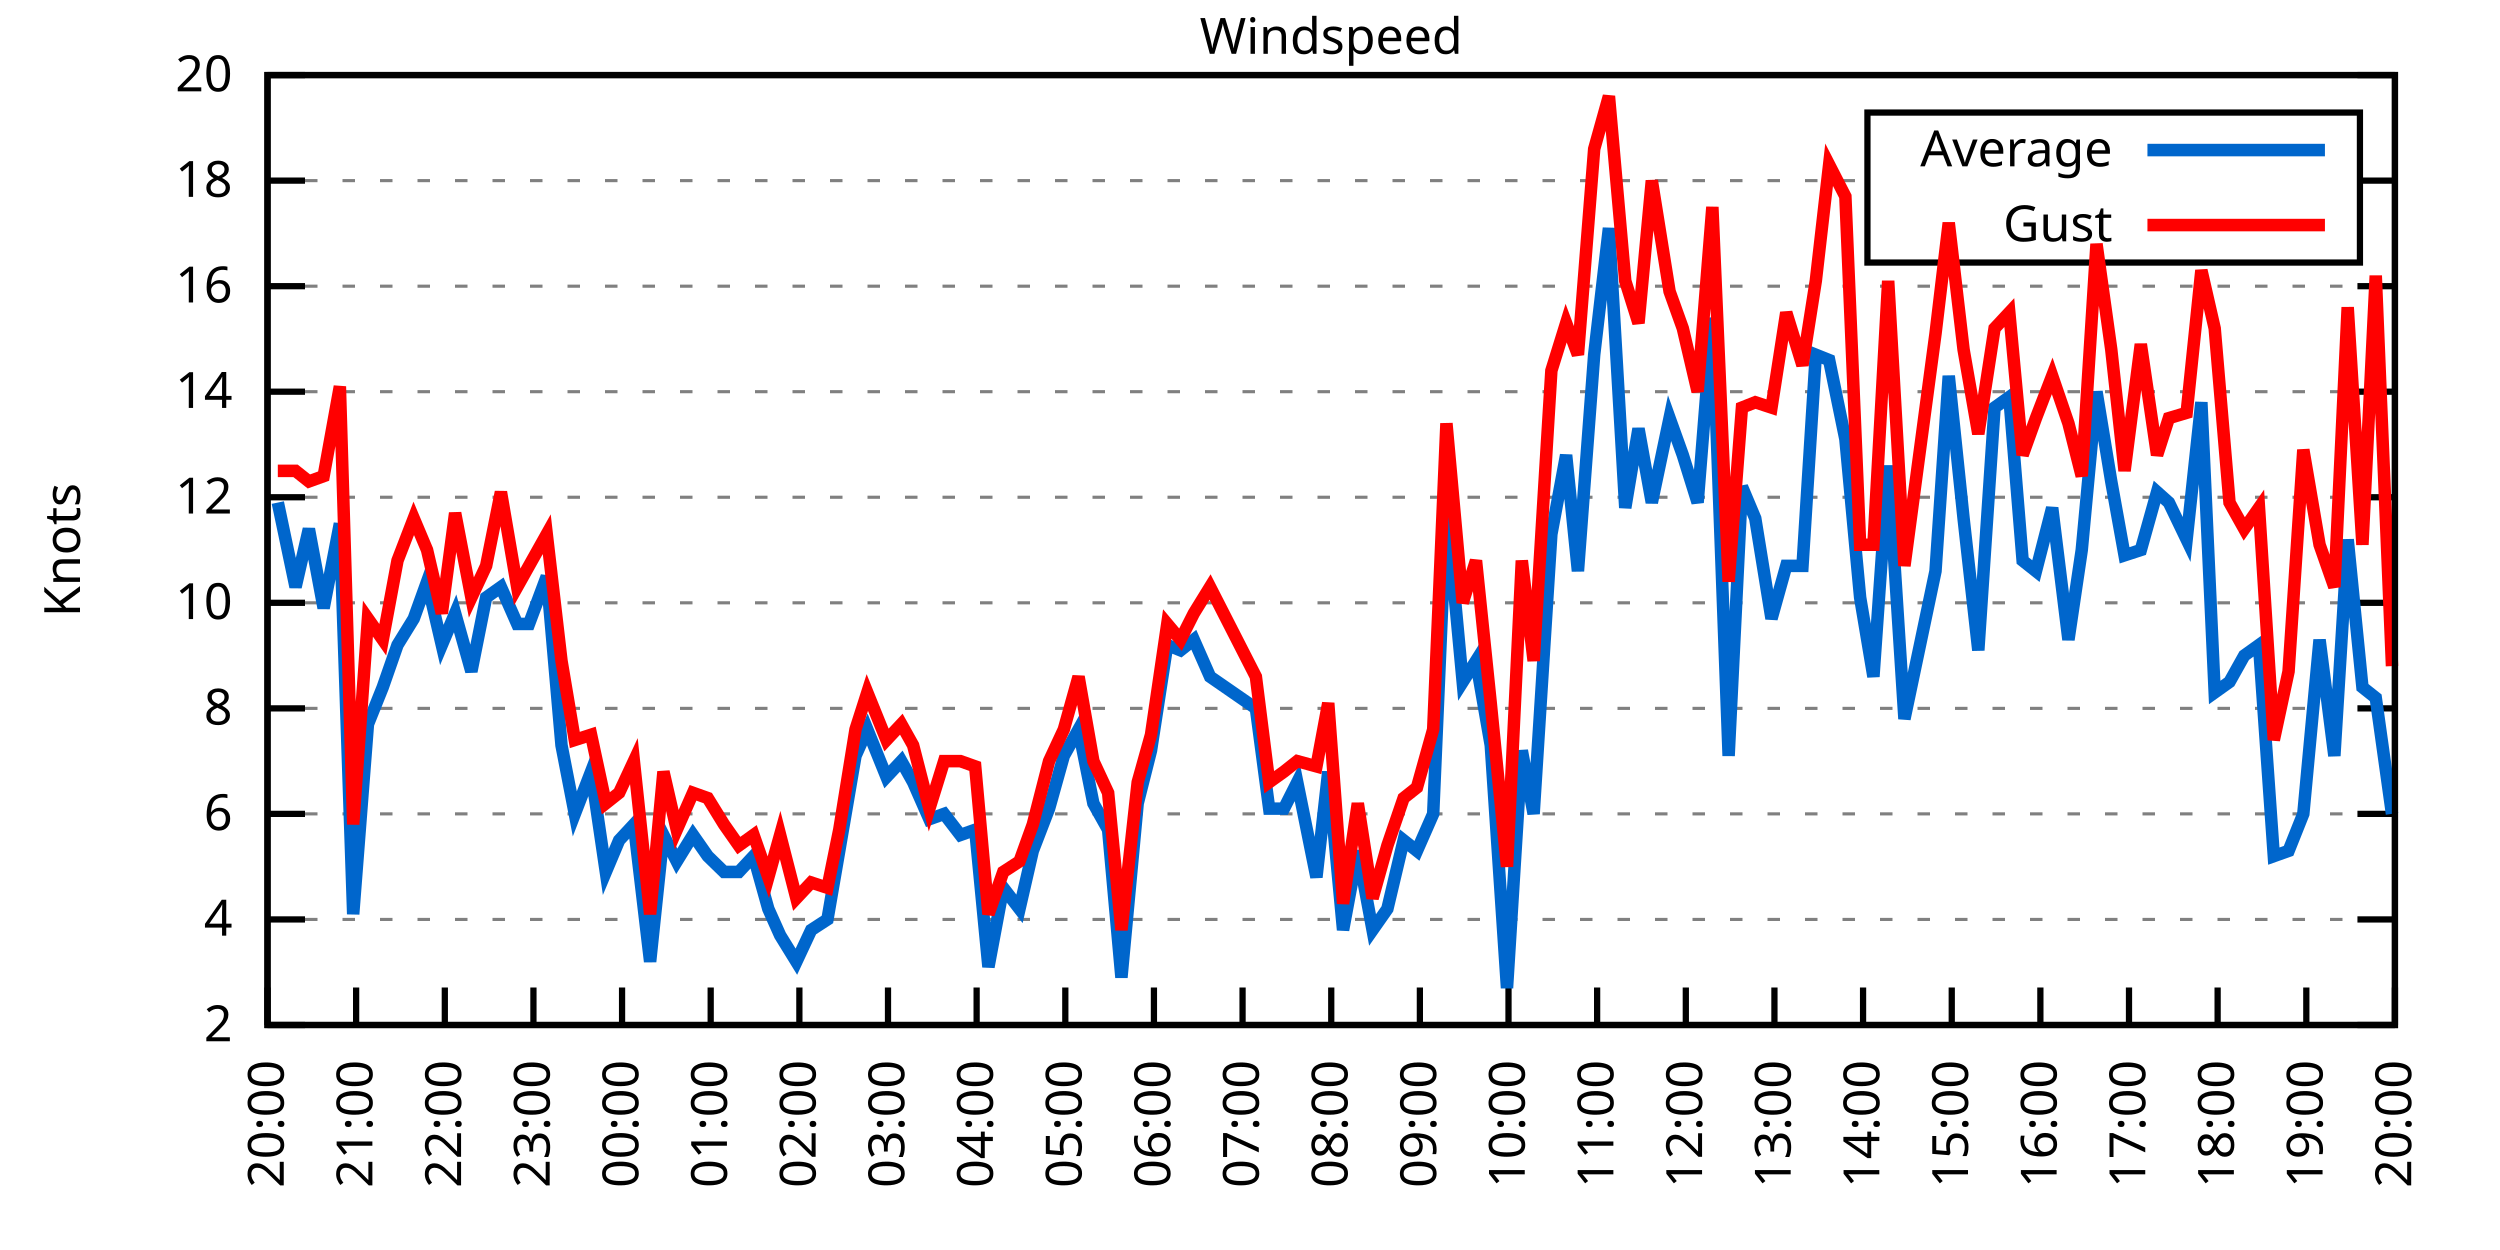
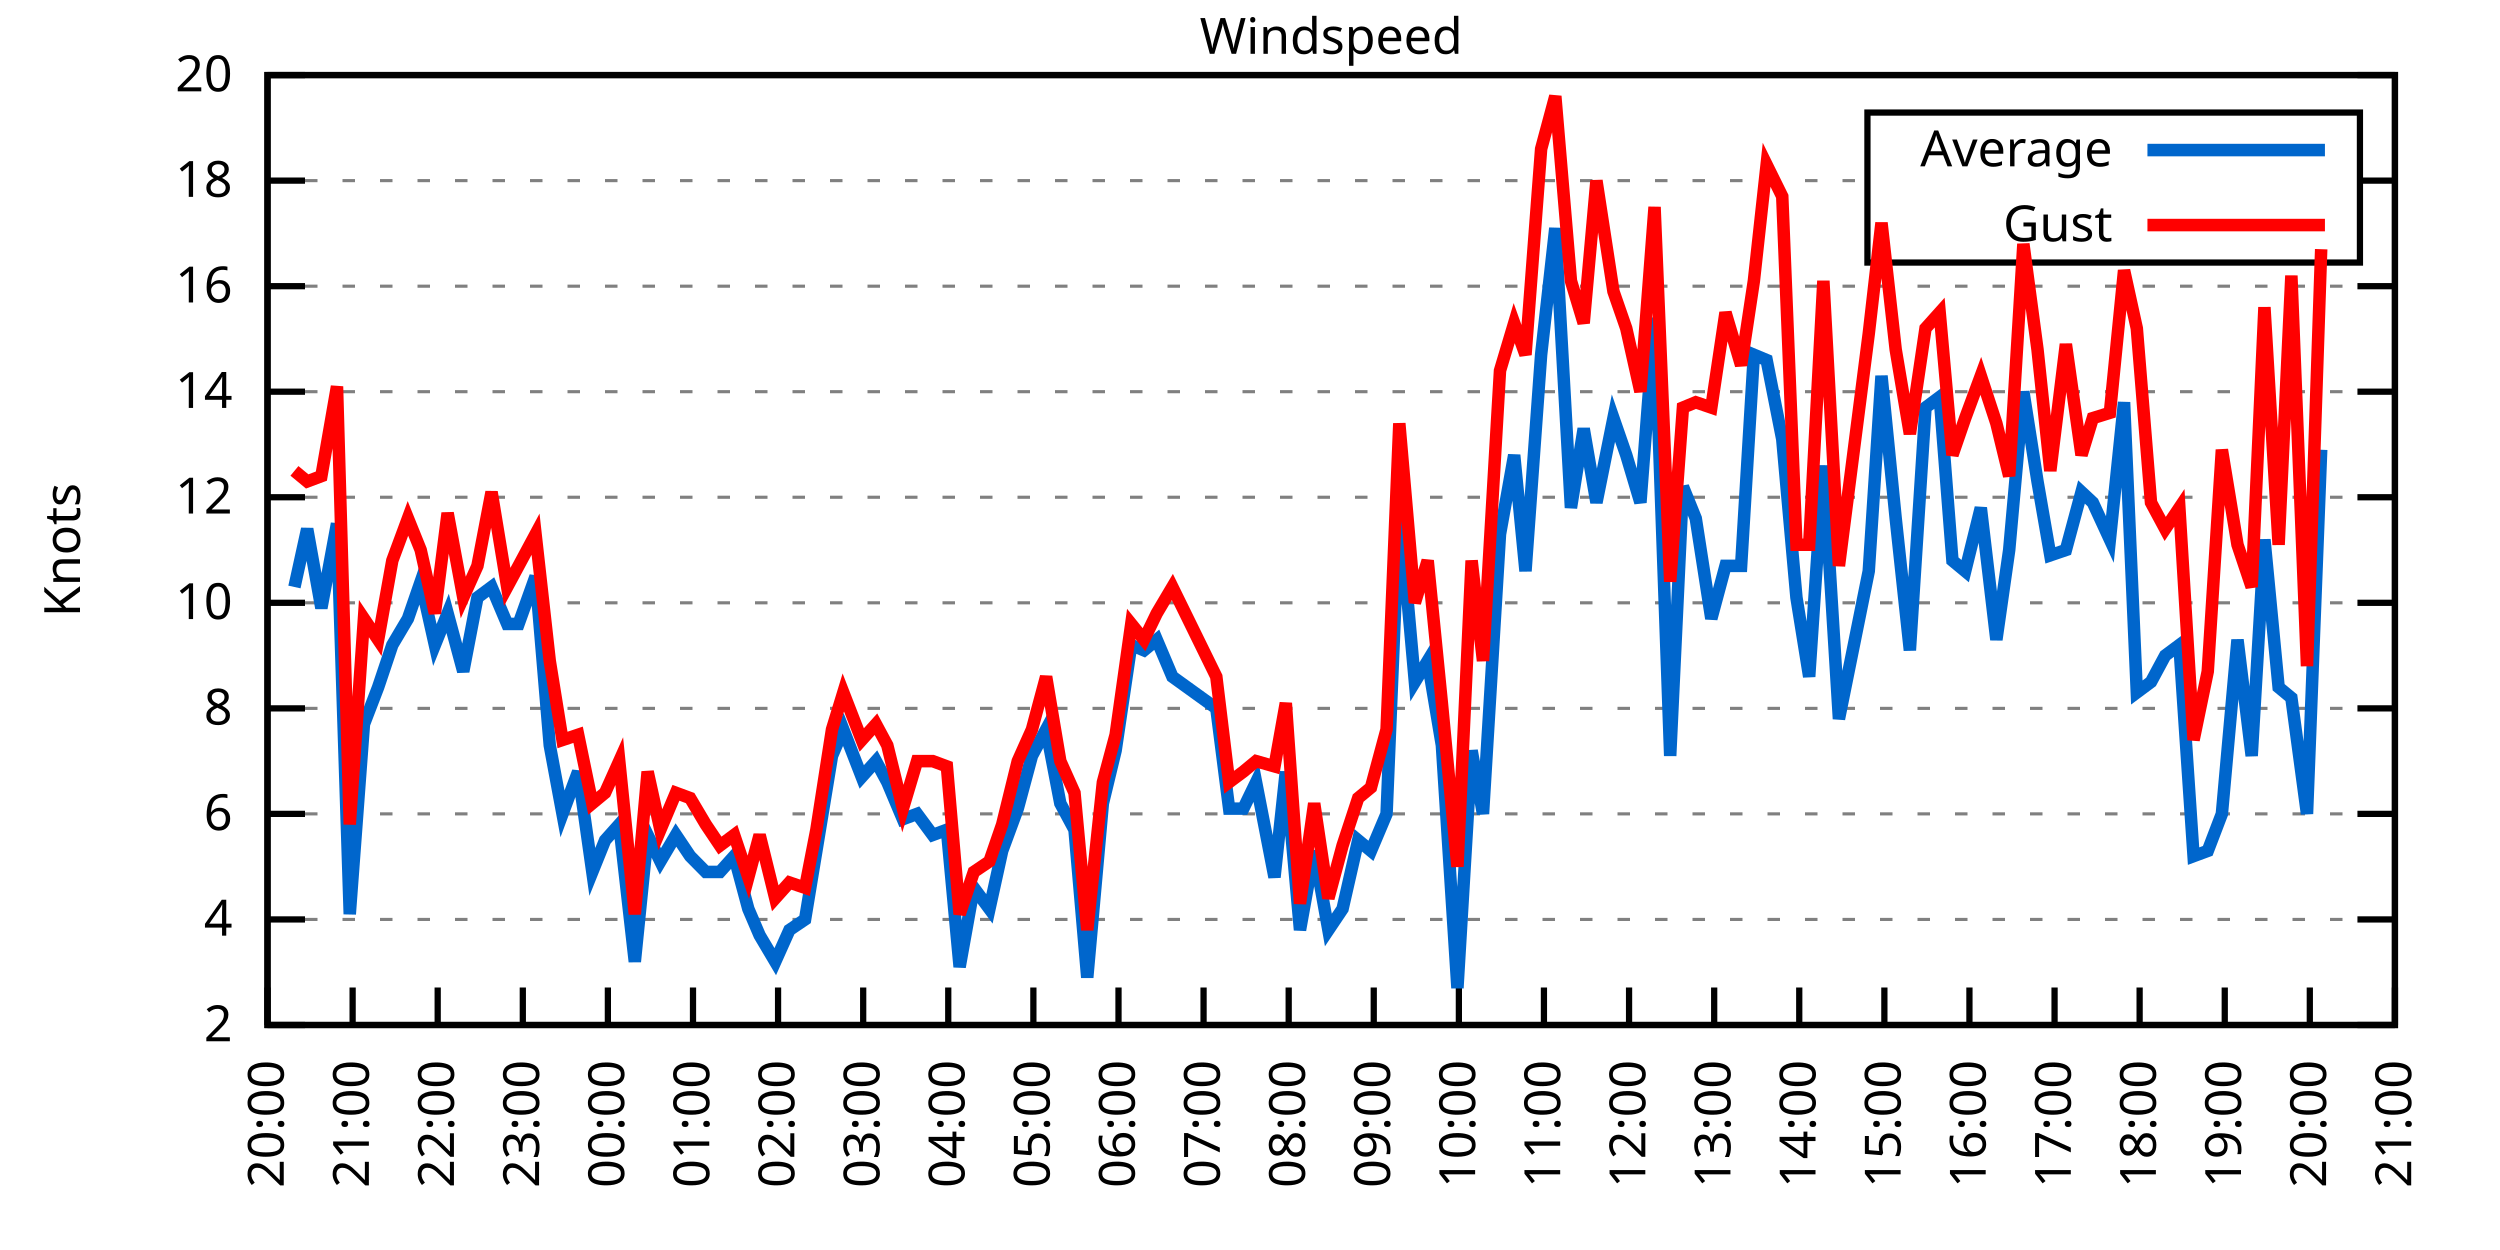
<svg xmlns="http://www.w3.org/2000/svg" xmlns:xlink="http://www.w3.org/1999/xlink" width="400" height="200" viewBox="0 0 400 200">
  <g id="gnuplot_canvas">
    <rect x="0" y="0" width="400" height="200" fill="none" />
    <defs>
      <circle id="gpDot" r="0.5" stroke-width="0.5" stroke="currentColor" />
      <path id="gpPt0" stroke-width="0.333" stroke="currentColor" d="M-1,0 h2 M0,-1 v2" />
      <path id="gpPt1" stroke-width="0.333" stroke="currentColor" d="M-1,-1 L1,1 M1,-1 L-1,1" />
      <path id="gpPt2" stroke-width="0.333" stroke="currentColor" d="M-1,0 L1,0 M0,-1 L0,1 M-1,-1 L1,1 M-1,1 L1,-1" />
      <rect id="gpPt3" stroke-width="0.333" stroke="currentColor" x="-1" y="-1" width="2" height="2" />
      <rect id="gpPt4" stroke-width="0.333" stroke="currentColor" fill="currentColor" x="-1" y="-1" width="2" height="2" />
      <circle id="gpPt5" stroke-width="0.333" stroke="currentColor" cx="0" cy="0" r="1" />
      <use xlink:href="#gpPt5" id="gpPt6" fill="currentColor" stroke="none" />
      <path id="gpPt7" stroke-width="0.333" stroke="currentColor" d="M0,-1.33 L-1.33,0.67 L1.33,0.67 z" />
      <use xlink:href="#gpPt7" id="gpPt8" fill="currentColor" stroke="none" />
      <use xlink:href="#gpPt7" id="gpPt9" stroke="currentColor" transform="rotate(180)" />
      <use xlink:href="#gpPt9" id="gpPt10" fill="currentColor" stroke="none" />
      <use xlink:href="#gpPt3" id="gpPt11" stroke="currentColor" transform="rotate(45)" />
      <use xlink:href="#gpPt11" id="gpPt12" fill="currentColor" stroke="none" />
      <path id="gpPt13" stroke-width="0.333" stroke="currentColor" d="M0,1.330 L1.265,0.411 L0.782,-1.067 L-0.782,-1.076 L-1.265,0.411 z" />
      <use xlink:href="#gpPt13" id="gpPt14" fill="currentColor" stroke="none" />
      <filter id="textbox" filterUnits="objectBoundingBox" x="0" y="0" height="1" width="1">
        <feFlood flood-color="white" flood-opacity="1" result="bgnd" />
        <feComposite in="SourceGraphic" in2="bgnd" operator="atop" />
      </filter>
      <filter id="greybox" filterUnits="objectBoundingBox" x="0" y="0" height="1" width="1">
        <feFlood flood-color="lightgrey" flood-opacity="1" result="grey" />
        <feComposite in="SourceGraphic" in2="grey" operator="atop" />
      </filter>
    </defs>
    <g fill="none" color="white" stroke="currentColor" stroke-width="1.00" stroke-linecap="butt" stroke-linejoin="miter">
</g>
    <g fill="none" color="black" stroke="currentColor" stroke-width="1.00" stroke-linecap="butt" stroke-linejoin="miter">
      <g stroke="none" shape-rendering="crispEdges">
        <polygon fill="rgb(255, 255, 255)" points="42.80,164.00 383.18,164.00 383.18,12.02 42.80,12.02 " />
      </g>
    </g>
    <g fill="none" color="black" stroke="currentColor" stroke-width="1.00" stroke-linecap="butt" stroke-linejoin="miter">
</g>
    <g fill="none" color="black" stroke="black" stroke-width="0.50" stroke-linecap="butt" stroke-linejoin="miter">
</g>
    <g fill="none" color="gray" stroke="currentColor" stroke-width="0.50" stroke-linecap="butt" stroke-linejoin="miter">
      <path stroke="gray" stroke-dasharray="2,4" class="gridline" d="M42.80,164.00 L383.19,164.00  " />
    </g>
    <g fill="none" color="gray" stroke="gray" stroke-width="1.00" stroke-linecap="butt" stroke-linejoin="miter">
</g>
    <g fill="none" color="black" stroke="currentColor" stroke-width="1.00" stroke-linecap="butt" stroke-linejoin="miter">
      <path stroke="black" d="M42.80,164.00 L48.80,164.00 M383.19,164.00 L377.19,164.00  " />
      <g transform="translate(37.20,166.60)" stroke="none" fill="black" font-family="Sans" font-size="8.00" text-anchor="end">
        <text>
          <tspan font-family="Sans"> 2</tspan>
        </text>
      </g>
    </g>
    <g fill="none" color="black" stroke="currentColor" stroke-width="1.00" stroke-linecap="butt" stroke-linejoin="miter">
</g>
    <g fill="none" color="black" stroke="black" stroke-width="0.50" stroke-linecap="butt" stroke-linejoin="miter">
</g>
    <g fill="none" color="gray" stroke="currentColor" stroke-width="0.50" stroke-linecap="butt" stroke-linejoin="miter">
      <path stroke="gray" stroke-dasharray="2,4" class="gridline" d="M42.80,147.11 L383.19,147.11  " />
    </g>
    <g fill="none" color="gray" stroke="gray" stroke-width="1.00" stroke-linecap="butt" stroke-linejoin="miter">
</g>
    <g fill="none" color="black" stroke="currentColor" stroke-width="1.00" stroke-linecap="butt" stroke-linejoin="miter">
      <path stroke="black" d="M42.80,147.11 L48.80,147.11 M383.19,147.11 L377.19,147.11  " />
      <g transform="translate(37.20,149.71)" stroke="none" fill="black" font-family="Sans" font-size="8.00" text-anchor="end">
        <text>
          <tspan font-family="Sans"> 4</tspan>
        </text>
      </g>
    </g>
    <g fill="none" color="black" stroke="currentColor" stroke-width="1.00" stroke-linecap="butt" stroke-linejoin="miter">
</g>
    <g fill="none" color="black" stroke="black" stroke-width="0.50" stroke-linecap="butt" stroke-linejoin="miter">
</g>
    <g fill="none" color="gray" stroke="currentColor" stroke-width="0.50" stroke-linecap="butt" stroke-linejoin="miter">
      <path stroke="gray" stroke-dasharray="2,4" class="gridline" d="M42.80,130.22 L383.19,130.22  " />
    </g>
    <g fill="none" color="gray" stroke="gray" stroke-width="1.00" stroke-linecap="butt" stroke-linejoin="miter">
</g>
    <g fill="none" color="black" stroke="currentColor" stroke-width="1.00" stroke-linecap="butt" stroke-linejoin="miter">
      <path stroke="black" d="M42.80,130.22 L48.80,130.22 M383.19,130.22 L377.19,130.22  " />
      <g transform="translate(37.20,132.82)" stroke="none" fill="black" font-family="Sans" font-size="8.00" text-anchor="end">
        <text>
          <tspan font-family="Sans"> 6</tspan>
        </text>
      </g>
    </g>
    <g fill="none" color="black" stroke="currentColor" stroke-width="1.00" stroke-linecap="butt" stroke-linejoin="miter">
</g>
    <g fill="none" color="black" stroke="black" stroke-width="0.50" stroke-linecap="butt" stroke-linejoin="miter">
</g>
    <g fill="none" color="gray" stroke="currentColor" stroke-width="0.50" stroke-linecap="butt" stroke-linejoin="miter">
      <path stroke="gray" stroke-dasharray="2,4" class="gridline" d="M42.80,113.34 L383.19,113.34  " />
    </g>
    <g fill="none" color="gray" stroke="gray" stroke-width="1.00" stroke-linecap="butt" stroke-linejoin="miter">
</g>
    <g fill="none" color="black" stroke="currentColor" stroke-width="1.00" stroke-linecap="butt" stroke-linejoin="miter">
      <path stroke="black" d="M42.80,113.34 L48.80,113.34 M383.19,113.34 L377.19,113.34  " />
      <g transform="translate(37.20,115.94)" stroke="none" fill="black" font-family="Sans" font-size="8.00" text-anchor="end">
        <text>
          <tspan font-family="Sans"> 8</tspan>
        </text>
      </g>
    </g>
    <g fill="none" color="black" stroke="currentColor" stroke-width="1.00" stroke-linecap="butt" stroke-linejoin="miter">
</g>
    <g fill="none" color="black" stroke="black" stroke-width="0.50" stroke-linecap="butt" stroke-linejoin="miter">
</g>
    <g fill="none" color="gray" stroke="currentColor" stroke-width="0.50" stroke-linecap="butt" stroke-linejoin="miter">
      <path stroke="gray" stroke-dasharray="2,4" class="gridline" d="M42.80,96.45 L383.19,96.45  " />
    </g>
    <g fill="none" color="gray" stroke="gray" stroke-width="1.00" stroke-linecap="butt" stroke-linejoin="miter">
</g>
    <g fill="none" color="black" stroke="currentColor" stroke-width="1.00" stroke-linecap="butt" stroke-linejoin="miter">
      <path stroke="black" d="M42.80,96.45 L48.80,96.45 M383.19,96.45 L377.19,96.45  " />
      <g transform="translate(37.20,99.05)" stroke="none" fill="black" font-family="Sans" font-size="8.00" text-anchor="end">
        <text>
          <tspan font-family="Sans"> 10</tspan>
        </text>
      </g>
    </g>
    <g fill="none" color="black" stroke="currentColor" stroke-width="1.00" stroke-linecap="butt" stroke-linejoin="miter">
</g>
    <g fill="none" color="black" stroke="black" stroke-width="0.50" stroke-linecap="butt" stroke-linejoin="miter">
</g>
    <g fill="none" color="gray" stroke="currentColor" stroke-width="0.50" stroke-linecap="butt" stroke-linejoin="miter">
      <path stroke="gray" stroke-dasharray="2,4" class="gridline" d="M42.80,79.56 L383.19,79.56  " />
    </g>
    <g fill="none" color="gray" stroke="gray" stroke-width="1.00" stroke-linecap="butt" stroke-linejoin="miter">
</g>
    <g fill="none" color="black" stroke="currentColor" stroke-width="1.00" stroke-linecap="butt" stroke-linejoin="miter">
      <path stroke="black" d="M42.80,79.56 L48.80,79.56 M383.19,79.56 L377.19,79.56  " />
      <g transform="translate(37.20,82.16)" stroke="none" fill="black" font-family="Sans" font-size="8.00" text-anchor="end">
        <text>
          <tspan font-family="Sans"> 12</tspan>
        </text>
      </g>
    </g>
    <g fill="none" color="black" stroke="currentColor" stroke-width="1.00" stroke-linecap="butt" stroke-linejoin="miter">
</g>
    <g fill="none" color="black" stroke="black" stroke-width="0.50" stroke-linecap="butt" stroke-linejoin="miter">
</g>
    <g fill="none" color="gray" stroke="currentColor" stroke-width="0.50" stroke-linecap="butt" stroke-linejoin="miter">
      <path stroke="gray" stroke-dasharray="2,4" class="gridline" d="M42.80,62.67 L383.19,62.67  " />
    </g>
    <g fill="none" color="gray" stroke="gray" stroke-width="1.00" stroke-linecap="butt" stroke-linejoin="miter">
</g>
    <g fill="none" color="black" stroke="currentColor" stroke-width="1.00" stroke-linecap="butt" stroke-linejoin="miter">
      <path stroke="black" d="M42.80,62.67 L48.80,62.67 M383.19,62.67 L377.19,62.67  " />
      <g transform="translate(37.20,65.27)" stroke="none" fill="black" font-family="Sans" font-size="8.00" text-anchor="end">
        <text>
          <tspan font-family="Sans"> 14</tspan>
        </text>
      </g>
    </g>
    <g fill="none" color="black" stroke="currentColor" stroke-width="1.00" stroke-linecap="butt" stroke-linejoin="miter">
</g>
    <g fill="none" color="black" stroke="black" stroke-width="0.50" stroke-linecap="butt" stroke-linejoin="miter">
</g>
    <g fill="none" color="gray" stroke="currentColor" stroke-width="0.50" stroke-linecap="butt" stroke-linejoin="miter">
      <path stroke="gray" stroke-dasharray="2,4" class="gridline" d="M42.80,45.79 L383.19,45.79  " />
    </g>
    <g fill="none" color="gray" stroke="gray" stroke-width="1.00" stroke-linecap="butt" stroke-linejoin="miter">
</g>
    <g fill="none" color="black" stroke="currentColor" stroke-width="1.00" stroke-linecap="butt" stroke-linejoin="miter">
      <path stroke="black" d="M42.80,45.79 L48.80,45.79 M383.19,45.79 L377.19,45.79  " />
      <g transform="translate(37.20,48.39)" stroke="none" fill="black" font-family="Sans" font-size="8.00" text-anchor="end">
        <text>
          <tspan font-family="Sans"> 16</tspan>
        </text>
      </g>
    </g>
    <g fill="none" color="black" stroke="currentColor" stroke-width="1.00" stroke-linecap="butt" stroke-linejoin="miter">
</g>
    <g fill="none" color="black" stroke="black" stroke-width="0.50" stroke-linecap="butt" stroke-linejoin="miter">
</g>
    <g fill="none" color="gray" stroke="currentColor" stroke-width="0.50" stroke-linecap="butt" stroke-linejoin="miter">
      <path stroke="gray" stroke-dasharray="2,4" class="gridline" d="M42.80,28.90 L298.79,28.90 M377.59,28.90 L383.19,28.90  " />
    </g>
    <g fill="none" color="gray" stroke="gray" stroke-width="1.00" stroke-linecap="butt" stroke-linejoin="miter">
</g>
    <g fill="none" color="black" stroke="currentColor" stroke-width="1.00" stroke-linecap="butt" stroke-linejoin="miter">
      <path stroke="black" d="M42.80,28.90 L48.80,28.90 M383.19,28.90 L377.19,28.90  " />
      <g transform="translate(37.20,31.50)" stroke="none" fill="black" font-family="Sans" font-size="8.00" text-anchor="end">
        <text>
          <tspan font-family="Sans"> 18</tspan>
        </text>
      </g>
    </g>
    <g fill="none" color="black" stroke="currentColor" stroke-width="1.00" stroke-linecap="butt" stroke-linejoin="miter">
</g>
    <g fill="none" color="black" stroke="black" stroke-width="0.50" stroke-linecap="butt" stroke-linejoin="miter">
</g>
    <g fill="none" color="gray" stroke="currentColor" stroke-width="0.50" stroke-linecap="butt" stroke-linejoin="miter">
      <path stroke="gray" stroke-dasharray="2,4" class="gridline" d="M42.80,12.01 L383.19,12.01  " />
    </g>
    <g fill="none" color="gray" stroke="gray" stroke-width="1.00" stroke-linecap="butt" stroke-linejoin="miter">
</g>
    <g fill="none" color="black" stroke="currentColor" stroke-width="1.00" stroke-linecap="butt" stroke-linejoin="miter">
      <path stroke="black" d="M42.80,12.01 L48.80,12.01 M383.19,12.01 L377.19,12.01  " />
      <g transform="translate(37.20,14.61)" stroke="none" fill="black" font-family="Sans" font-size="8.00" text-anchor="end">
        <text>
          <tspan font-family="Sans"> 20</tspan>
        </text>
      </g>
    </g>
    <g fill="none" color="black" stroke="currentColor" stroke-width="1.00" stroke-linecap="butt" stroke-linejoin="miter">
      <path stroke="black" d="M42.80,164.00 L42.80,158.00  " />
      <g transform="translate(45.40,169.60) rotate(270.00)" stroke="none" fill="black" font-family="Sans" font-size="8.00" text-anchor="end">
        <text>
          <tspan font-family="Sans">20:00</tspan>
        </text>
      </g>
    </g>
    <g fill="none" color="black" stroke="currentColor" stroke-width="1.00" stroke-linecap="butt" stroke-linejoin="miter">
-       <path stroke="black" d="M56.98,164.00 L56.98,158.00  " />
-       <g transform="translate(59.58,169.60) rotate(270.00)" stroke="none" fill="black" font-family="Sans" font-size="8.00" text-anchor="end">
+       <path stroke="black" d="M56.42,164.00 L56.42,158.00  " />
+       <g transform="translate(59.02,169.60) rotate(270.00)" stroke="none" fill="black" font-family="Sans" font-size="8.00" text-anchor="end">
        <text>
          <tspan font-family="Sans">21:00</tspan>
        </text>
      </g>
    </g>
    <g fill="none" color="black" stroke="currentColor" stroke-width="1.00" stroke-linecap="butt" stroke-linejoin="miter">
-       <path stroke="black" d="M71.17,164.00 L71.17,158.00  " />
-       <g transform="translate(73.77,169.60) rotate(270.00)" stroke="none" fill="black" font-family="Sans" font-size="8.00" text-anchor="end">
+       <path stroke="black" d="M70.03,164.00 L70.03,158.00  " />
+       <g transform="translate(72.63,169.60) rotate(270.00)" stroke="none" fill="black" font-family="Sans" font-size="8.00" text-anchor="end">
        <text>
          <tspan font-family="Sans">22:00</tspan>
        </text>
      </g>
    </g>
    <g fill="none" color="black" stroke="currentColor" stroke-width="1.00" stroke-linecap="butt" stroke-linejoin="miter">
-       <path stroke="black" d="M85.35,164.00 L85.35,158.00  " />
-       <g transform="translate(87.95,169.60) rotate(270.00)" stroke="none" fill="black" font-family="Sans" font-size="8.00" text-anchor="end">
+       <path stroke="black" d="M83.65,164.00 L83.65,158.00  " />
+       <g transform="translate(86.25,169.60) rotate(270.00)" stroke="none" fill="black" font-family="Sans" font-size="8.00" text-anchor="end">
        <text>
          <tspan font-family="Sans">23:00</tspan>
        </text>
      </g>
    </g>
    <g fill="none" color="black" stroke="currentColor" stroke-width="1.00" stroke-linecap="butt" stroke-linejoin="miter">
-       <path stroke="black" d="M99.53,164.00 L99.53,158.00  " />
-       <g transform="translate(102.13,169.60) rotate(270.00)" stroke="none" fill="black" font-family="Sans" font-size="8.00" text-anchor="end">
+       <path stroke="black" d="M97.26,164.00 L97.26,158.00  " />
+       <g transform="translate(99.86,169.60) rotate(270.00)" stroke="none" fill="black" font-family="Sans" font-size="8.00" text-anchor="end">
        <text>
          <tspan font-family="Sans">00:00</tspan>
        </text>
      </g>
    </g>
    <g fill="none" color="black" stroke="currentColor" stroke-width="1.00" stroke-linecap="butt" stroke-linejoin="miter">
-       <path stroke="black" d="M113.71,164.00 L113.71,158.00  " />
-       <g transform="translate(116.31,169.60) rotate(270.00)" stroke="none" fill="black" font-family="Sans" font-size="8.00" text-anchor="end">
+       <path stroke="black" d="M110.88,164.00 L110.88,158.00  " />
+       <g transform="translate(113.48,169.60) rotate(270.00)" stroke="none" fill="black" font-family="Sans" font-size="8.00" text-anchor="end">
        <text>
          <tspan font-family="Sans">01:00</tspan>
        </text>
      </g>
    </g>
    <g fill="none" color="black" stroke="currentColor" stroke-width="1.00" stroke-linecap="butt" stroke-linejoin="miter">
-       <path stroke="black" d="M127.90,164.00 L127.90,158.00  " />
-       <g transform="translate(130.50,169.60) rotate(270.00)" stroke="none" fill="black" font-family="Sans" font-size="8.00" text-anchor="end">
+       <path stroke="black" d="M124.49,164.00 L124.49,158.00  " />
+       <g transform="translate(127.09,169.60) rotate(270.00)" stroke="none" fill="black" font-family="Sans" font-size="8.00" text-anchor="end">
        <text>
          <tspan font-family="Sans">02:00</tspan>
        </text>
      </g>
    </g>
    <g fill="none" color="black" stroke="currentColor" stroke-width="1.00" stroke-linecap="butt" stroke-linejoin="miter">
-       <path stroke="black" d="M142.08,164.00 L142.08,158.00  " />
-       <g transform="translate(144.68,169.60) rotate(270.00)" stroke="none" fill="black" font-family="Sans" font-size="8.00" text-anchor="end">
+       <path stroke="black" d="M138.11,164.00 L138.11,158.00  " />
+       <g transform="translate(140.71,169.60) rotate(270.00)" stroke="none" fill="black" font-family="Sans" font-size="8.00" text-anchor="end">
        <text>
          <tspan font-family="Sans">03:00</tspan>
        </text>
      </g>
    </g>
    <g fill="none" color="black" stroke="currentColor" stroke-width="1.00" stroke-linecap="butt" stroke-linejoin="miter">
-       <path stroke="black" d="M156.26,164.00 L156.26,158.00  " />
-       <g transform="translate(158.86,169.60) rotate(270.00)" stroke="none" fill="black" font-family="Sans" font-size="8.00" text-anchor="end">
+       <path stroke="black" d="M151.72,164.00 L151.72,158.00  " />
+       <g transform="translate(154.32,169.60) rotate(270.00)" stroke="none" fill="black" font-family="Sans" font-size="8.00" text-anchor="end">
        <text>
          <tspan font-family="Sans">04:00</tspan>
        </text>
      </g>
    </g>
    <g fill="none" color="black" stroke="currentColor" stroke-width="1.00" stroke-linecap="butt" stroke-linejoin="miter">
-       <path stroke="black" d="M170.45,164.00 L170.45,158.00  " />
-       <g transform="translate(173.05,169.60) rotate(270.00)" stroke="none" fill="black" font-family="Sans" font-size="8.00" text-anchor="end">
+       <path stroke="black" d="M165.34,164.00 L165.34,158.00  " />
+       <g transform="translate(167.94,169.60) rotate(270.00)" stroke="none" fill="black" font-family="Sans" font-size="8.00" text-anchor="end">
        <text>
          <tspan font-family="Sans">05:00</tspan>
        </text>
      </g>
    </g>
    <g fill="none" color="black" stroke="currentColor" stroke-width="1.00" stroke-linecap="butt" stroke-linejoin="miter">
-       <path stroke="black" d="M184.63,164.00 L184.63,158.00  " />
-       <g transform="translate(187.23,169.60) rotate(270.00)" stroke="none" fill="black" font-family="Sans" font-size="8.00" text-anchor="end">
+       <path stroke="black" d="M178.96,164.00 L178.96,158.00  " />
+       <g transform="translate(181.56,169.60) rotate(270.00)" stroke="none" fill="black" font-family="Sans" font-size="8.00" text-anchor="end">
        <text>
          <tspan font-family="Sans">06:00</tspan>
        </text>
      </g>
    </g>
    <g fill="none" color="black" stroke="currentColor" stroke-width="1.00" stroke-linecap="butt" stroke-linejoin="miter">
-       <path stroke="black" d="M198.81,164.00 L198.81,158.00  " />
-       <g transform="translate(201.41,169.60) rotate(270.00)" stroke="none" fill="black" font-family="Sans" font-size="8.00" text-anchor="end">
+       <path stroke="black" d="M192.57,164.00 L192.57,158.00  " />
+       <g transform="translate(195.17,169.60) rotate(270.00)" stroke="none" fill="black" font-family="Sans" font-size="8.00" text-anchor="end">
        <text>
          <tspan font-family="Sans">07:00</tspan>
        </text>
      </g>
    </g>
    <g fill="none" color="black" stroke="currentColor" stroke-width="1.00" stroke-linecap="butt" stroke-linejoin="miter">
-       <path stroke="black" d="M213.00,164.00 L213.00,158.00  " />
-       <g transform="translate(215.60,169.60) rotate(270.00)" stroke="none" fill="black" font-family="Sans" font-size="8.00" text-anchor="end">
+       <path stroke="black" d="M206.19,164.00 L206.19,158.00  " />
+       <g transform="translate(208.79,169.60) rotate(270.00)" stroke="none" fill="black" font-family="Sans" font-size="8.00" text-anchor="end">
        <text>
          <tspan font-family="Sans">08:00</tspan>
        </text>
      </g>
    </g>
    <g fill="none" color="black" stroke="currentColor" stroke-width="1.00" stroke-linecap="butt" stroke-linejoin="miter">
-       <path stroke="black" d="M227.18,164.00 L227.18,158.00  " />
-       <g transform="translate(229.78,169.60) rotate(270.00)" stroke="none" fill="black" font-family="Sans" font-size="8.00" text-anchor="end">
+       <path stroke="black" d="M219.80,164.00 L219.80,158.00  " />
+       <g transform="translate(222.40,169.60) rotate(270.00)" stroke="none" fill="black" font-family="Sans" font-size="8.00" text-anchor="end">
        <text>
          <tspan font-family="Sans">09:00</tspan>
        </text>
      </g>
    </g>
    <g fill="none" color="black" stroke="currentColor" stroke-width="1.00" stroke-linecap="butt" stroke-linejoin="miter">
-       <path stroke="black" d="M241.36,164.00 L241.36,158.00  " />
-       <g transform="translate(243.96,169.60) rotate(270.00)" stroke="none" fill="black" font-family="Sans" font-size="8.00" text-anchor="end">
+       <path stroke="black" d="M233.42,164.00 L233.42,158.00  " />
+       <g transform="translate(236.02,169.60) rotate(270.00)" stroke="none" fill="black" font-family="Sans" font-size="8.00" text-anchor="end">
        <text>
          <tspan font-family="Sans">10:00</tspan>
        </text>
      </g>
    </g>
    <g fill="none" color="black" stroke="currentColor" stroke-width="1.00" stroke-linecap="butt" stroke-linejoin="miter">
-       <path stroke="black" d="M255.54,164.00 L255.54,158.00  " />
-       <g transform="translate(258.14,169.60) rotate(270.00)" stroke="none" fill="black" font-family="Sans" font-size="8.00" text-anchor="end">
+       <path stroke="black" d="M247.03,164.00 L247.03,158.00  " />
+       <g transform="translate(249.63,169.60) rotate(270.00)" stroke="none" fill="black" font-family="Sans" font-size="8.00" text-anchor="end">
        <text>
          <tspan font-family="Sans">11:00</tspan>
        </text>
      </g>
    </g>
    <g fill="none" color="black" stroke="currentColor" stroke-width="1.00" stroke-linecap="butt" stroke-linejoin="miter">
-       <path stroke="black" d="M269.73,164.00 L269.73,158.00  " />
-       <g transform="translate(272.33,169.60) rotate(270.00)" stroke="none" fill="black" font-family="Sans" font-size="8.00" text-anchor="end">
+       <path stroke="black" d="M260.65,164.00 L260.65,158.00  " />
+       <g transform="translate(263.25,169.60) rotate(270.00)" stroke="none" fill="black" font-family="Sans" font-size="8.00" text-anchor="end">
        <text>
          <tspan font-family="Sans">12:00</tspan>
        </text>
      </g>
    </g>
    <g fill="none" color="black" stroke="currentColor" stroke-width="1.00" stroke-linecap="butt" stroke-linejoin="miter">
-       <path stroke="black" d="M283.91,164.00 L283.91,158.00  " />
-       <g transform="translate(286.51,169.60) rotate(270.00)" stroke="none" fill="black" font-family="Sans" font-size="8.00" text-anchor="end">
+       <path stroke="black" d="M274.27,164.00 L274.27,158.00  " />
+       <g transform="translate(276.87,169.60) rotate(270.00)" stroke="none" fill="black" font-family="Sans" font-size="8.00" text-anchor="end">
        <text>
          <tspan font-family="Sans">13:00</tspan>
        </text>
      </g>
    </g>
    <g fill="none" color="black" stroke="currentColor" stroke-width="1.00" stroke-linecap="butt" stroke-linejoin="miter">
-       <path stroke="black" d="M298.09,164.00 L298.09,158.00  " />
-       <g transform="translate(300.69,169.60) rotate(270.00)" stroke="none" fill="black" font-family="Sans" font-size="8.00" text-anchor="end">
+       <path stroke="black" d="M287.88,164.00 L287.88,158.00  " />
+       <g transform="translate(290.48,169.60) rotate(270.00)" stroke="none" fill="black" font-family="Sans" font-size="8.00" text-anchor="end">
        <text>
          <tspan font-family="Sans">14:00</tspan>
        </text>
      </g>
    </g>
    <g fill="none" color="black" stroke="currentColor" stroke-width="1.00" stroke-linecap="butt" stroke-linejoin="miter">
-       <path stroke="black" d="M312.28,164.00 L312.28,158.00  " />
-       <g transform="translate(314.88,169.60) rotate(270.00)" stroke="none" fill="black" font-family="Sans" font-size="8.00" text-anchor="end">
+       <path stroke="black" d="M301.50,164.00 L301.50,158.00  " />
+       <g transform="translate(304.10,169.60) rotate(270.00)" stroke="none" fill="black" font-family="Sans" font-size="8.00" text-anchor="end">
        <text>
          <tspan font-family="Sans">15:00</tspan>
        </text>
      </g>
    </g>
    <g fill="none" color="black" stroke="currentColor" stroke-width="1.00" stroke-linecap="butt" stroke-linejoin="miter">
-       <path stroke="black" d="M326.46,164.00 L326.46,158.00  " />
-       <g transform="translate(329.06,169.60) rotate(270.00)" stroke="none" fill="black" font-family="Sans" font-size="8.00" text-anchor="end">
+       <path stroke="black" d="M315.11,164.00 L315.11,158.00  " />
+       <g transform="translate(317.71,169.60) rotate(270.00)" stroke="none" fill="black" font-family="Sans" font-size="8.00" text-anchor="end">
        <text>
          <tspan font-family="Sans">16:00</tspan>
        </text>
      </g>
    </g>
    <g fill="none" color="black" stroke="currentColor" stroke-width="1.00" stroke-linecap="butt" stroke-linejoin="miter">
-       <path stroke="black" d="M340.64,164.00 L340.64,158.00  " />
-       <g transform="translate(343.24,169.60) rotate(270.00)" stroke="none" fill="black" font-family="Sans" font-size="8.00" text-anchor="end">
+       <path stroke="black" d="M328.73,164.00 L328.73,158.00  " />
+       <g transform="translate(331.33,169.60) rotate(270.00)" stroke="none" fill="black" font-family="Sans" font-size="8.00" text-anchor="end">
        <text>
          <tspan font-family="Sans">17:00</tspan>
        </text>
      </g>
    </g>
    <g fill="none" color="black" stroke="currentColor" stroke-width="1.00" stroke-linecap="butt" stroke-linejoin="miter">
-       <path stroke="black" d="M354.82,164.00 L354.82,158.00  " />
-       <g transform="translate(357.42,169.60) rotate(270.00)" stroke="none" fill="black" font-family="Sans" font-size="8.00" text-anchor="end">
+       <path stroke="black" d="M342.34,164.00 L342.34,158.00  " />
+       <g transform="translate(344.94,169.60) rotate(270.00)" stroke="none" fill="black" font-family="Sans" font-size="8.00" text-anchor="end">
        <text>
          <tspan font-family="Sans">18:00</tspan>
        </text>
      </g>
    </g>
    <g fill="none" color="black" stroke="currentColor" stroke-width="1.00" stroke-linecap="butt" stroke-linejoin="miter">
-       <path stroke="black" d="M369.01,164.00 L369.01,158.00  " />
-       <g transform="translate(371.61,169.60) rotate(270.00)" stroke="none" fill="black" font-family="Sans" font-size="8.00" text-anchor="end">
+       <path stroke="black" d="M355.96,164.00 L355.96,158.00  " />
+       <g transform="translate(358.56,169.60) rotate(270.00)" stroke="none" fill="black" font-family="Sans" font-size="8.00" text-anchor="end">
        <text>
          <tspan font-family="Sans">19:00</tspan>
+         </text>
+       </g>
+     </g>
+     <g fill="none" color="black" stroke="currentColor" stroke-width="1.00" stroke-linecap="butt" stroke-linejoin="miter">
+       <path stroke="black" d="M369.57,164.00 L369.57,158.00  " />
+       <g transform="translate(372.17,169.60) rotate(270.00)" stroke="none" fill="black" font-family="Sans" font-size="8.00" text-anchor="end">
+         <text>
+           <tspan font-family="Sans">20:00</tspan>
        </text>
      </g>
    </g>
    <g fill="none" color="black" stroke="currentColor" stroke-width="1.00" stroke-linecap="butt" stroke-linejoin="miter">
      <path stroke="black" d="M383.19,164.00 L383.19,158.00  " />
      <g transform="translate(385.79,169.60) rotate(270.00)" stroke="none" fill="black" font-family="Sans" font-size="8.00" text-anchor="end">
        <text>
-           <tspan font-family="Sans">20:00</tspan>
+           <tspan font-family="Sans">21:00</tspan>
        </text>
      </g>
    </g>
    <g fill="none" color="black" stroke="currentColor" stroke-width="1.00" stroke-linecap="butt" stroke-linejoin="miter">
</g>
    <g fill="none" color="black" stroke="currentColor" stroke-width="1.00" stroke-linecap="butt" stroke-linejoin="miter">
      <path stroke="black" d="M42.80,12.01 L42.80,164.00 L383.19,164.00 L383.19,12.01 L42.80,12.01 Z  " />
    </g>
    <g fill="none" color="black" stroke="currentColor" stroke-width="1.00" stroke-linecap="butt" stroke-linejoin="miter">
</g>
    <g fill="none" color="black" stroke="currentColor" stroke-width="1.00" stroke-linecap="butt" stroke-linejoin="miter">
      <path stroke="black" d="M298.79,42.01 L298.79,18.01 L377.59,18.01 L377.59,42.01 L298.79,42.01 Z  " />
    </g>
    <g id="Windspeed_plot_1">
      <g fill="none" color="white" stroke="black" stroke-width="2.00" stroke-linecap="butt" stroke-linejoin="miter">
</g>
      <g fill="none" color="black" stroke="currentColor" stroke-width="2.00" stroke-linecap="butt" stroke-linejoin="miter">
        <g transform="translate(337.99,26.61)" stroke="none" fill="black" font-family="Sans" font-size="8.00" text-anchor="end">
          <text>
            <tspan font-family="Sans">Average</tspan>
          </text>
        </g>
      </g>
      <g fill="none" color="black" stroke="currentColor" stroke-width="2.00" stroke-linecap="butt" stroke-linejoin="miter">
-         <path stroke="rgb(  0, 102, 204)" d="M343.59,24.01 L371.99,24.01 M44.45,80.41 L47.29,93.92 L49.42,84.63 L51.78,97.29 L54.38,83.78 L56.51,146.27   L58.87,115.87 L61.24,109.96 L63.60,103.20 L66.20,98.98 L68.33,93.07 L70.69,103.20 L72.82,98.14 L75.42,107.43   L77.78,95.60 L80.15,93.92 L82.75,99.83 L84.64,99.83 L87.48,92.23 L89.84,119.25 L91.97,130.22 L94.57,123.47   L96.93,139.51 L99.06,134.45 L101.42,131.91 L104.02,153.87 L106.15,133.60 L108.28,137.82 L110.88,133.60 L113.24,136.98   L115.84,139.51 L118.21,139.51 L120.57,136.98 L122.93,145.42 L124.82,149.65 L127.42,153.87 L129.79,148.80 L132.39,147.11   L134.28,136.14 L136.88,120.94 L138.77,116.71 L141.84,124.31 L144.21,121.78 L146.10,125.16 L148.70,131.07 L151.06,130.22   L153.66,133.60 L156.03,132.76 L158.15,154.71 L160.52,142.05 L163.12,145.42 L165.25,136.14 L167.85,129.38 L170.21,120.94   L172.57,116.71 L174.94,128.54 L177.30,132.76 L179.43,156.40 L182.03,128.54 L184.16,120.09 L186.76,103.20 L188.88,104.05   L191.01,102.36 L193.61,108.27 L200.94,113.34 L203.07,129.38 L205.43,129.38 L207.56,125.16 L210.63,140.36 L212.52,123.47   L214.89,148.80 L217.25,136.14 L219.61,148.80 L221.98,145.42 L224.58,134.45 L226.71,136.14 L229.31,130.22 L231.43,81.25   L234.03,109.11 L236.16,105.74 L238.52,119.25 L241.12,158.09 L243.49,120.09 L245.38,130.22 L248.22,85.47 L250.58,72.81   L252.47,91.38 L255.07,56.76 L257.43,36.50 L260.04,81.25 L262.16,68.58 L264.29,80.41 L267.13,66.90 L269.25,72.81   L271.62,80.41 L273.98,50.85 L276.58,120.94 L278.71,77.87 L280.84,82.94 L283.44,98.98 L285.80,90.54 L288.40,90.54   L290.53,56.76 L292.66,57.61 L295.26,70.27 L297.62,95.60 L299.75,108.27 L302.11,74.49 L304.71,115.03 L309.68,91.38   L311.80,60.14 L314.17,82.94 L316.53,104.05 L319.13,65.21 L321.49,63.52 L323.62,89.69 L325.75,91.38 L328.35,81.25   L330.95,102.36 L333.08,88.00 L335.44,62.67 L337.80,77.03 L339.93,88.85 L342.53,88.00 L345.13,78.72 L347.02,80.41   L349.86,86.32 L352.22,64.36 L354.35,110.80 L356.72,109.11 L359.08,104.89 L361.44,103.20 L363.81,136.98 L366.17,136.14   L368.53,130.22 L371.13,102.36 L373.50,120.94 L375.63,86.32 L377.99,109.96 L380.12,111.65 L382.72,130.22  " />
+         <path stroke="rgb(  0, 102, 204)" d="M343.59,24.01 L371.99,24.01 M47.11,93.92 L49.15,84.63 L51.42,97.29 L53.92,83.78 L55.96,146.27 L58.23,115.87   L60.50,109.96 L62.77,103.20 L65.27,98.98 L67.31,93.07 L69.58,103.20 L71.62,98.14 L74.12,107.43 L76.39,95.60   L78.65,93.92 L81.15,99.83 L82.97,99.83 L85.69,92.23 L87.96,119.25 L90.00,130.22 L92.50,123.47 L94.77,139.51   L96.81,134.45 L99.08,131.91 L101.57,153.87 L103.62,133.60 L105.66,137.82 L108.15,133.60 L110.42,136.98 L112.92,139.51   L115.19,139.51 L117.46,136.98 L119.73,145.42 L121.54,149.65 L124.04,153.87 L126.31,148.80 L128.81,147.11 L130.62,136.14   L133.12,120.94 L134.93,116.71 L137.88,124.31 L140.15,121.78 L141.97,125.16 L144.46,131.07 L146.73,130.22 L149.23,133.60   L151.50,132.76 L153.54,154.71 L155.81,142.05 L158.31,145.42 L160.35,136.14 L162.84,129.38 L165.11,120.94 L167.38,116.71   L169.65,128.54 L171.92,132.76 L173.96,156.40 L176.46,128.54 L178.50,120.09 L181.00,103.20 L183.04,104.05 L185.08,102.36   L187.58,108.27 L194.61,113.34 L196.66,129.38 L198.93,129.38 L200.97,125.16 L203.92,140.36 L205.73,123.47 L208.00,148.80   L210.27,136.14 L212.54,148.80 L214.81,145.42 L217.31,134.45 L219.35,136.14 L221.85,130.22 L223.89,81.25 L226.38,109.11   L228.43,105.74 L230.70,119.25 L233.19,158.09 L235.46,120.09 L237.28,130.22 L240.00,85.47 L242.27,72.81 L244.08,91.38   L246.58,56.76 L248.85,36.50 L251.35,81.25 L253.39,68.58 L255.43,80.41 L258.15,66.90 L260.20,72.81 L262.47,80.41   L264.73,50.85 L267.23,120.94 L269.27,77.87 L271.32,82.94 L273.81,98.98 L276.08,90.54 L278.58,90.54 L280.62,56.76   L282.66,57.61 L285.16,70.27 L287.43,95.60 L289.47,108.27 L291.74,74.49 L294.23,115.03 L299.00,91.38 L301.04,60.14   L303.31,82.94 L305.58,104.05 L308.08,65.21 L310.35,63.52 L312.39,89.69 L314.43,91.38 L316.93,81.25 L319.42,102.36   L321.47,88.00 L323.74,62.67 L326.00,77.03 L328.05,88.85 L330.54,88.00 L333.04,78.72 L334.85,80.41 L337.58,86.32   L339.85,64.36 L341.89,110.80 L344.16,109.11 L346.43,104.89 L348.70,103.20 L350.97,136.98 L353.24,136.14 L355.50,130.22   L358.00,102.36 L360.27,120.94 L362.31,86.32 L364.58,109.96 L366.62,111.65 L369.12,130.22 L371.39,71.96  " />
      </g>
    </g>
    <g id="Windspeed_plot_2">
      <g fill="none" color="black" stroke="currentColor" stroke-width="2.00" stroke-linecap="butt" stroke-linejoin="miter">
        <g transform="translate(337.99,38.61)" stroke="none" fill="black" font-family="Sans" font-size="8.00" text-anchor="end">
          <text>
            <tspan font-family="Sans">Gust</tspan>
          </text>
        </g>
      </g>
      <g fill="none" color="black" stroke="currentColor" stroke-width="2.00" stroke-linecap="butt" stroke-linejoin="miter">
-         <path stroke="rgb(255,   0,   0)" d="M343.59,36.01 L371.99,36.01 M44.45,75.34 L47.29,75.34 L49.42,77.03 L51.78,76.18 L54.38,61.83 L56.51,131.91   L58.87,98.98 L61.24,102.36 L63.60,89.69 L66.20,82.94 L68.33,88.00 L70.69,98.14 L72.82,82.09 L75.42,95.60   L77.78,90.54 L80.15,78.72 L82.75,93.92 L84.64,90.54 L87.48,85.47 L89.84,105.74 L91.97,118.40 L94.57,117.56   L96.93,128.54 L99.06,126.85 L101.42,121.78 L104.02,146.27 L106.15,123.47 L108.28,132.76 L110.88,126.85 L113.24,127.69   L115.84,131.91 L118.21,135.29 L120.57,133.60 L122.93,140.36 L124.82,133.60 L127.42,143.73 L129.79,141.20 L132.39,142.05   L134.28,132.76 L136.88,116.71 L138.77,110.80 L141.84,118.40 L144.21,115.87 L146.10,119.25 L148.70,129.38 L151.06,121.78   L153.66,121.78 L156.03,122.62 L158.15,146.27 L160.52,139.51 L163.12,137.82 L165.25,131.91 L167.85,121.78 L170.21,116.71   L172.57,108.27 L174.94,121.78 L177.30,126.85 L179.43,148.80 L182.03,125.16 L184.16,117.56 L186.76,99.83 L188.88,102.36   L191.01,98.14 L193.61,93.92 L200.94,108.27 L203.07,125.16 L205.43,123.47 L207.56,121.78 L210.63,122.62 L212.52,112.49   L214.89,144.58 L217.25,128.54 L219.61,143.73 L221.98,135.29 L224.58,127.69 L226.71,126.00 L229.31,116.71 L231.43,67.74   L234.03,96.45 L236.16,89.69 L238.52,112.49 L241.12,138.67 L243.49,89.69 L245.38,105.74 L248.22,59.30 L250.58,51.70   L252.47,56.76 L255.07,23.83 L257.43,15.39 L260.04,44.94 L262.16,51.70 L264.29,28.90 L267.13,46.63 L269.25,52.54   L271.62,62.67 L273.98,33.12 L276.58,93.07 L278.71,65.21 L280.84,64.36 L283.44,65.21 L285.80,50.01 L288.40,58.45   L290.53,44.94 L292.66,26.36 L295.26,31.43 L297.62,87.16 L299.75,87.16 L302.11,44.94 L304.71,90.54 L309.68,53.39   L311.80,35.65 L314.17,55.92 L316.53,69.43 L319.13,52.54 L321.49,50.01 L323.62,72.81 L325.75,66.90 L328.35,60.14   L330.95,67.74 L333.08,76.18 L335.44,39.03 L337.80,55.92 L339.93,75.34 L342.53,55.07 L345.13,72.81 L347.02,66.90   L349.86,66.05 L352.22,43.25 L354.35,52.54 L356.72,80.41 L359.08,84.63 L361.44,81.25 L363.81,118.40 L366.17,107.43   L368.53,71.96 L371.13,87.16 L373.50,93.92 L375.63,49.16 L377.99,87.16 L380.12,44.10 L382.72,106.58  " />
+         <path stroke="rgb(255,   0,   0)" d="M343.59,36.01 L371.99,36.01 M47.11,75.34 L49.15,77.03 L51.42,76.18 L53.92,61.83 L55.96,131.91 L58.23,98.98   L60.50,102.36 L62.77,89.69 L65.27,82.94 L67.31,88.00 L69.58,98.14 L71.62,82.09 L74.12,95.60 L76.39,90.54   L78.65,78.72 L81.15,93.92 L82.97,90.54 L85.69,85.47 L87.96,105.74 L90.00,118.40 L92.50,117.56 L94.77,128.54   L96.81,126.85 L99.08,121.78 L101.57,146.27 L103.62,123.47 L105.66,132.76 L108.15,126.85 L110.42,127.69 L112.92,131.91   L115.19,135.29 L117.46,133.60 L119.73,140.36 L121.54,133.60 L124.04,143.73 L126.31,141.20 L128.81,142.05 L130.62,132.76   L133.12,116.71 L134.93,110.80 L137.88,118.40 L140.15,115.87 L141.97,119.25 L144.46,129.38 L146.73,121.78 L149.23,121.78   L151.50,122.62 L153.54,146.27 L155.81,139.51 L158.31,137.82 L160.35,131.91 L162.84,121.78 L165.11,116.71 L167.38,108.27   L169.65,121.78 L171.92,126.85 L173.96,148.80 L176.46,125.16 L178.50,117.56 L181.00,99.83 L183.04,102.36 L185.08,98.14   L187.58,93.92 L194.61,108.27 L196.66,125.16 L198.93,123.47 L200.97,121.78 L203.92,122.62 L205.73,112.49 L208.00,144.58   L210.27,128.54 L212.54,143.73 L214.81,135.29 L217.31,127.69 L219.35,126.00 L221.85,116.71 L223.89,67.74 L226.38,96.45   L228.43,89.69 L230.70,112.49 L233.19,138.67 L235.46,89.69 L237.28,105.74 L240.00,59.30 L242.27,51.70 L244.08,56.76   L246.58,23.83 L248.85,15.39 L251.35,44.94 L253.39,51.70 L255.43,28.90 L258.15,46.63 L260.20,52.54 L262.47,62.67   L264.73,33.12 L267.23,93.07 L269.27,65.21 L271.32,64.36 L273.81,65.21 L276.08,50.01 L278.58,58.45 L280.62,44.94   L282.66,26.36 L285.16,31.43 L287.43,87.16 L289.47,87.16 L291.74,44.94 L294.23,90.54 L299.00,53.39 L301.04,35.65   L303.31,55.92 L305.58,69.43 L308.08,52.54 L310.35,50.01 L312.39,72.81 L314.43,66.90 L316.93,60.14 L319.42,67.74   L321.47,76.18 L323.74,39.03 L326.00,55.92 L328.05,75.34 L330.54,55.07 L333.04,72.81 L334.85,66.90 L337.58,66.05   L339.85,43.25 L341.89,52.54 L344.16,80.41 L346.43,84.63 L348.70,81.25 L350.97,118.40 L353.24,107.43 L355.50,71.96   L358.00,87.16 L360.27,93.92 L362.31,49.16 L364.58,87.16 L366.62,44.10 L369.12,106.58 L371.39,39.87  " />
      </g>
    </g>
    <g fill="none" color="black" stroke="currentColor" stroke-width="2.00" stroke-linecap="butt" stroke-linejoin="miter">
</g>
    <g fill="none" color="black" stroke="black" stroke-width="1.00" stroke-linecap="butt" stroke-linejoin="miter">
</g>
    <g fill="none" color="black" stroke="currentColor" stroke-width="1.00" stroke-linecap="butt" stroke-linejoin="miter">
      <path stroke="black" d="M42.80,12.01 L42.80,164.00 L383.19,164.00 L383.19,12.01 L42.80,12.01 Z  " />
      <g transform="translate(12.80,88.01) rotate(270.00)" stroke="none" fill="black" font-family="Sans" font-size="8.00" text-anchor="middle">
        <text>
          <tspan font-family="Sans">Knots</tspan>
        </text>
      </g>
    </g>
    <g fill="none" color="black" stroke="currentColor" stroke-width="1.00" stroke-linecap="butt" stroke-linejoin="miter">
</g>
    <g fill="none" color="black" stroke="currentColor" stroke-width="1.00" stroke-linecap="butt" stroke-linejoin="miter">
      <g transform="translate(212.99,8.61)" stroke="none" fill="black" font-family="Sans" font-size="8.00" text-anchor="middle">
        <text>
          <tspan font-family="Sans">Windspeed</tspan>
        </text>
      </g>
    </g>
    <g fill="none" color="black" stroke="currentColor" stroke-width="1.00" stroke-linecap="butt" stroke-linejoin="miter">
</g>
  </g>
</svg>
